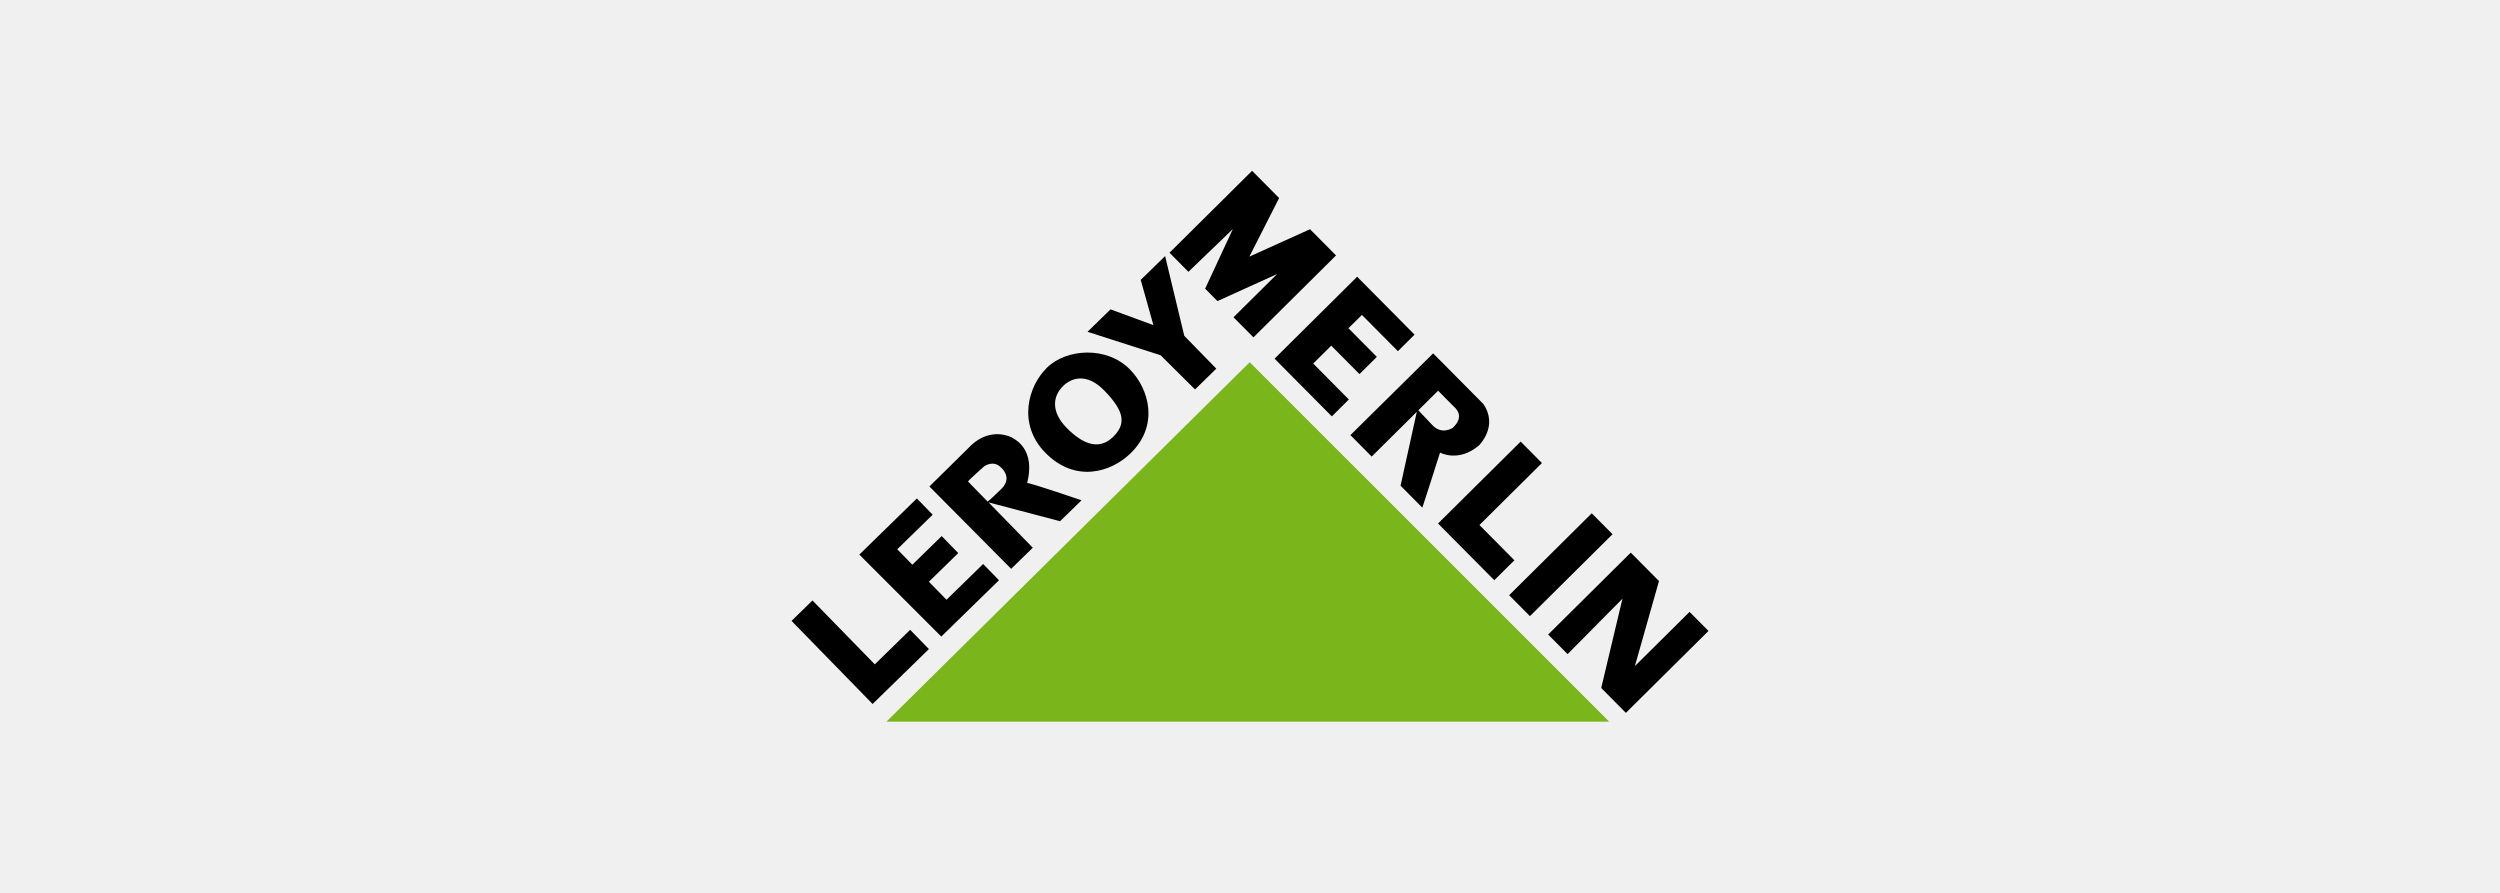
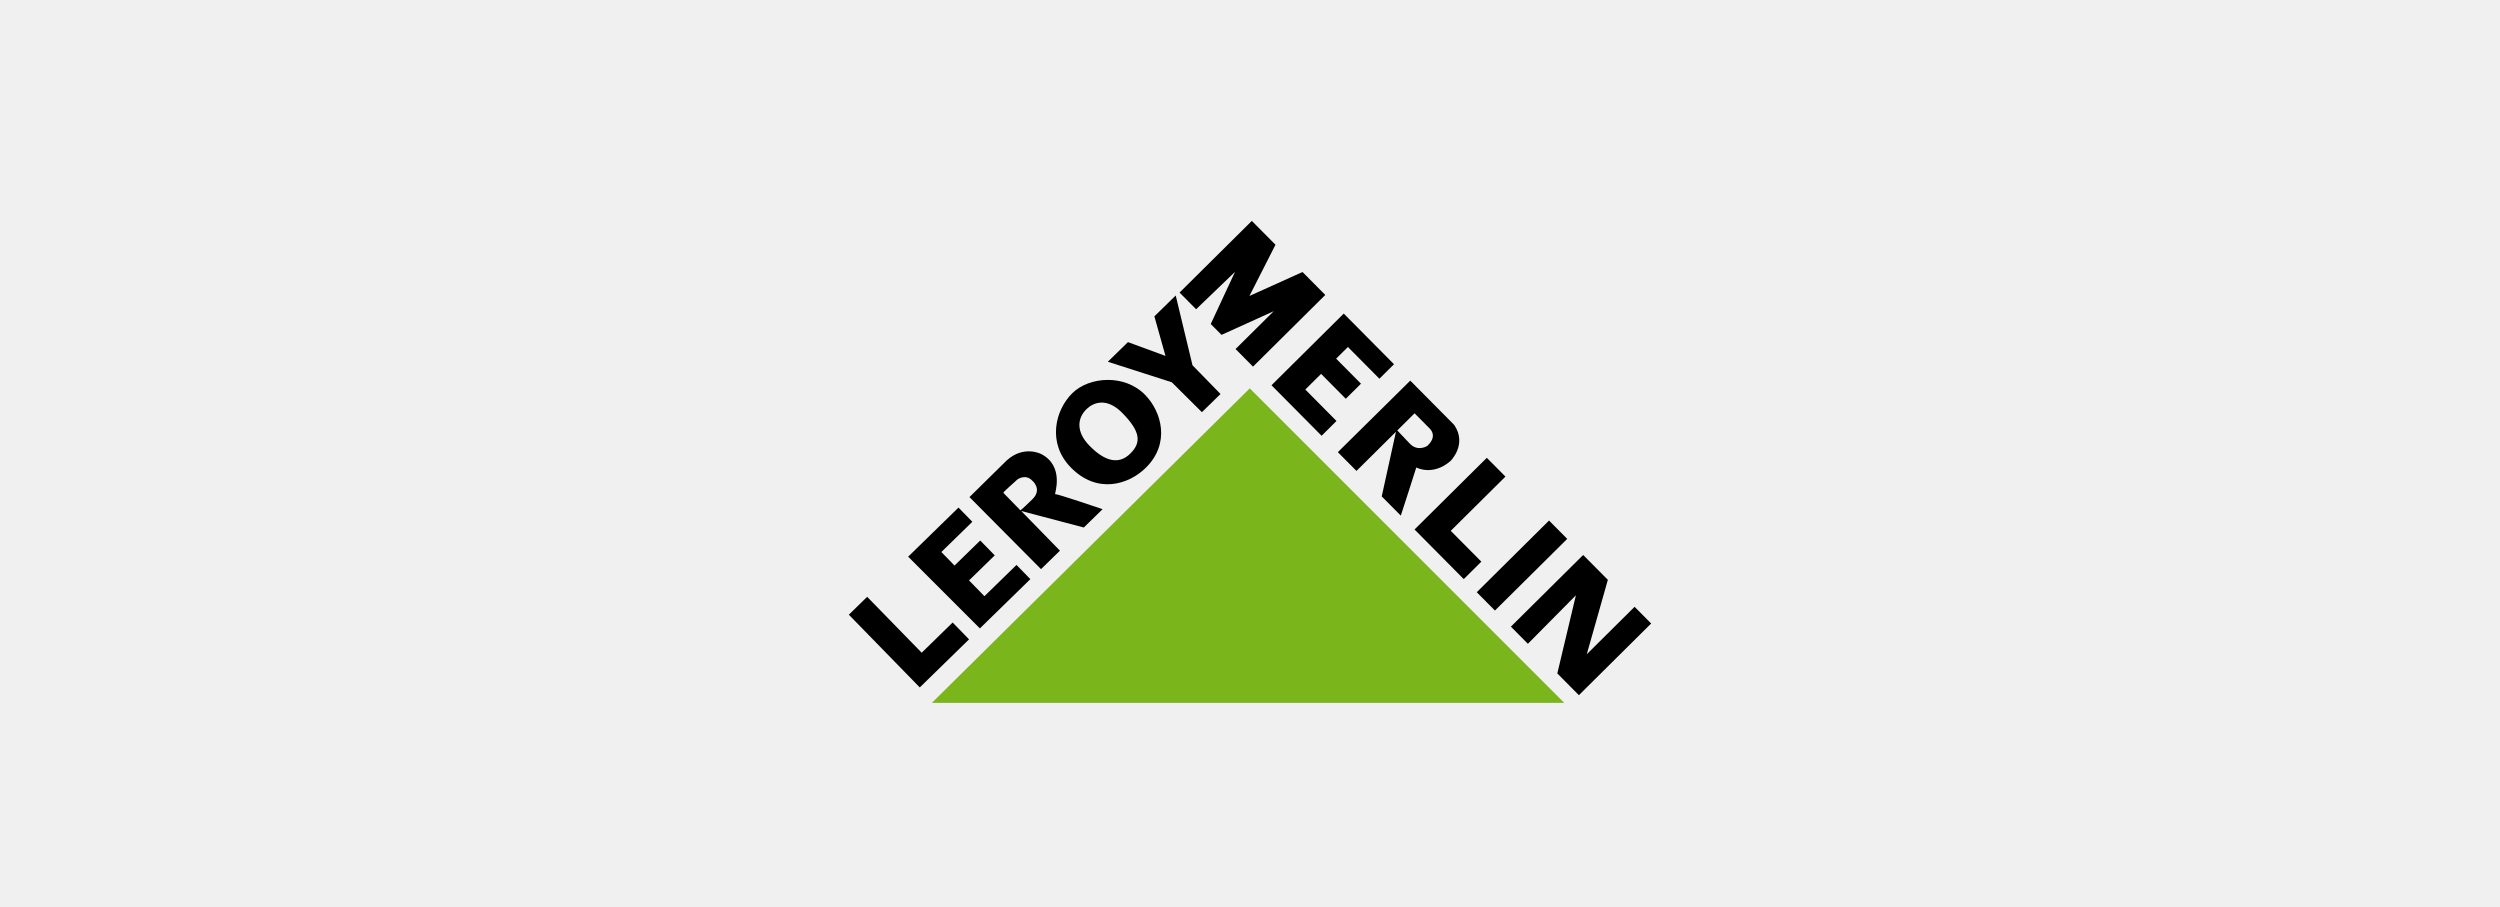
- <svg xmlns="http://www.w3.org/2000/svg" width="140" height="50" viewBox="0 0 140 50" fill="none">
+ <svg xmlns="http://www.w3.org/2000/svg" width="160" height="58" viewBox="0 0 160 58" fill="none">
  <g clip-path="url(#clip0_17011_16132)">
-     <path d="M49.639 40.413H90.114L69.984 20.284L49.639 40.413Z" fill="#7BB51C" />
-     <path d="M48.866 39.423L52.019 36.347L50.969 35.27L48.988 37.203L45.499 33.626L44.326 34.77L48.866 39.423Z" fill="black" />
-     <path d="M52.712 35.647L55.943 32.493L55.055 31.584L53.004 33.586L52.018 32.576L53.663 30.972L52.734 30.021L51.09 31.624L50.246 30.759L52.23 28.823L51.343 27.914L48.122 31.057L52.712 35.647Z" fill="black" />
-     <path d="M63.287 20.699C61.984 19.363 59.723 19.523 58.635 20.585C57.546 21.648 56.99 23.766 58.528 25.342C60.217 27.073 62.226 26.444 63.315 25.383C64.921 23.816 64.349 21.788 63.287 20.699ZM62.329 24.468C61.608 25.171 60.727 24.98 59.721 23.948C58.874 23.081 58.925 22.21 59.541 21.609C59.964 21.197 60.823 20.827 61.845 21.875C63.011 23.071 63.05 23.765 62.329 24.468Z" fill="black" />
-     <path d="M66.921 21.808L68.113 20.645L66.32 18.807L65.246 14.341L63.88 15.674L64.591 18.208L62.189 17.324L60.901 18.581L64.995 19.895L66.921 21.808Z" fill="black" />
-     <path d="M60.566 28.016C60.566 28.016 57.664 27.026 57.526 27.05C57.482 27.058 58.15 25.28 56.649 24.493C56.649 24.493 55.535 23.89 54.421 24.902L52.046 27.243L56.625 31.854L57.836 30.672L55.358 28.133L59.364 29.189L60.566 28.016ZM56.072 27.383C55.399 28.039 55.308 28.09 55.308 28.09C55.308 28.09 54.253 27.009 54.215 26.971C54.178 26.932 54.97 26.253 55.095 26.131C55.148 26.08 55.641 25.758 56.049 26.176C56.049 26.176 56.745 26.726 56.072 27.383Z" fill="black" />
-     <path d="M66.551 15.221L65.492 14.153L70.117 9.565L71.631 11.091L69.964 14.371L73.361 12.836L74.818 14.305L70.193 18.892L69.076 17.767L71.518 15.346L68.178 16.861L67.488 16.165L69.04 12.828L66.551 15.221Z" fill="black" />
-     <path d="M74.582 23.317L71.375 20.085L76 15.497L79.216 18.74L78.282 19.666L76.267 17.635L75.513 18.382L77.103 19.985L76.13 20.949L74.55 19.357L73.539 20.359L75.535 22.371L74.582 23.317Z" fill="black" />
-     <path d="M85.156 24.729L86.348 25.93L82.848 29.401L84.806 31.375L83.68 32.492L80.531 29.316L85.156 24.729Z" fill="black" />
-     <path d="M84.513 33.331L89.138 28.744L90.302 29.916L85.676 34.504L84.513 33.331Z" fill="black" />
-     <path d="M87.785 36.631L86.697 35.534L91.323 30.947L92.903 32.539L91.553 37.302L94.615 34.265L95.674 35.333L91.049 39.92L89.668 38.528L90.857 33.528L87.785 36.631Z" fill="black" />
-     <path d="M83.066 22.621L80.257 19.789L75.622 24.366L76.814 25.568L79.341 23.062L78.431 27.199L79.651 28.429C79.651 28.429 80.613 25.47 80.642 25.346C80.642 25.346 81.685 25.921 82.828 24.937C82.828 24.937 83.925 23.869 83.066 22.621ZM81.351 23.963C81.351 23.963 80.76 24.359 80.24 23.835L79.427 22.976C79.427 22.976 80.409 22.002 80.533 21.879C80.533 21.879 81.29 22.642 81.384 22.738C81.479 22.833 82.075 23.282 81.351 23.963Z" fill="black" />
+     <path d="M59.639 44.984H100.114L79.984 24.855L59.639 44.984Z" fill="#7BB51C" />
+     <path d="M58.866 43.995L62.019 40.918L60.969 39.841L58.988 41.774L55.499 38.197L54.326 39.341L58.866 43.995Z" fill="black" />
+     <path d="M62.712 40.218L65.942 37.065L65.055 36.156L63.004 38.157L62.018 37.147L63.663 35.543L62.734 34.592L61.09 36.195L60.246 35.33L62.23 33.394L61.343 32.485L58.122 35.628L62.712 40.218Z" fill="black" />
+     <path d="M73.287 25.27C71.984 23.934 69.723 24.094 68.635 25.157C67.546 26.219 66.99 28.337 68.528 29.913C70.217 31.645 72.226 31.016 73.315 29.954C74.921 28.388 74.349 26.359 73.287 25.27ZM72.329 29.039C71.609 29.742 70.727 29.552 69.721 28.52C68.874 27.652 68.925 26.781 69.54 26.181C69.964 25.768 70.823 25.398 71.845 26.447C73.011 27.642 73.05 28.336 72.329 29.039Z" fill="black" />
+     <path d="M76.921 26.38L78.113 25.216L76.32 23.378L75.246 18.912L73.88 20.246L74.591 22.779L72.189 21.895L70.901 23.152L74.995 24.466L76.921 26.38Z" fill="black" />
+     <path d="M70.566 32.588C70.566 32.588 67.664 31.598 67.526 31.622C67.482 31.629 68.15 29.852 66.649 29.064C66.649 29.064 65.535 28.461 64.421 29.474L62.046 31.814L66.625 36.425L67.836 35.243L65.359 32.704L69.364 33.76L70.566 32.588ZM66.072 31.954C65.399 32.61 65.308 32.662 65.308 32.662C65.308 32.662 64.253 31.58 64.215 31.542C64.178 31.504 64.97 30.825 65.095 30.703C65.147 30.651 65.641 30.329 66.049 30.747C66.049 30.747 66.745 31.298 66.072 31.954Z" fill="black" />
+     <path d="M76.551 19.792L75.492 18.724L80.117 14.137L81.631 15.663L79.964 18.942L83.361 17.408L84.818 18.877L80.193 23.464L79.076 22.338L81.518 19.917L78.178 21.432L77.488 20.736L79.04 17.4L76.551 19.792Z" fill="black" />
+     <path d="M84.582 27.889L81.375 24.656L86 20.069L89.216 23.311L88.282 24.238L86.267 22.207L85.513 22.954L87.103 24.556L86.13 25.521L84.55 23.928L83.539 24.93L85.535 26.943L84.582 27.889Z" fill="black" />
+     <path d="M95.156 29.3L96.348 30.502L92.848 33.973L94.806 35.946L93.68 37.063L90.531 33.887L95.156 29.3Z" fill="black" />
+     <path d="M94.513 37.902L99.138 33.315L100.302 34.488L95.676 39.075L94.513 37.902Z" fill="black" />
+     <path d="M97.785 41.202L96.697 40.105L101.323 35.518L102.903 37.11L101.553 41.873L104.614 38.836L105.674 39.904L101.049 44.491L99.668 43.099L100.857 38.099L97.785 41.202Z" fill="black" />
+     <path d="M93.066 27.192L90.257 24.36L85.622 28.938L86.814 30.139L89.341 27.633L88.431 31.77L89.651 33C89.651 33 90.613 30.041 90.642 29.918C90.642 29.918 91.685 30.492 92.828 29.509C92.828 29.509 93.925 28.44 93.066 27.192ZM91.351 28.534C91.351 28.534 90.76 28.93 90.24 28.406L89.427 27.548C89.427 27.548 90.409 26.574 90.533 26.451C90.533 26.451 91.29 27.214 91.384 27.309C91.479 27.404 92.075 27.853 91.351 28.534Z" fill="black" />
  </g>
  <defs>
    <clipPath id="clip0_17011_16132">
-       <rect width="51.348" height="30.869" fill="white" transform="translate(44.3263 9.56543)" />
+       <rect width="51.348" height="30.869" fill="white" transform="translate(54.3263 14.1367)" />
    </clipPath>
  </defs>
</svg>
